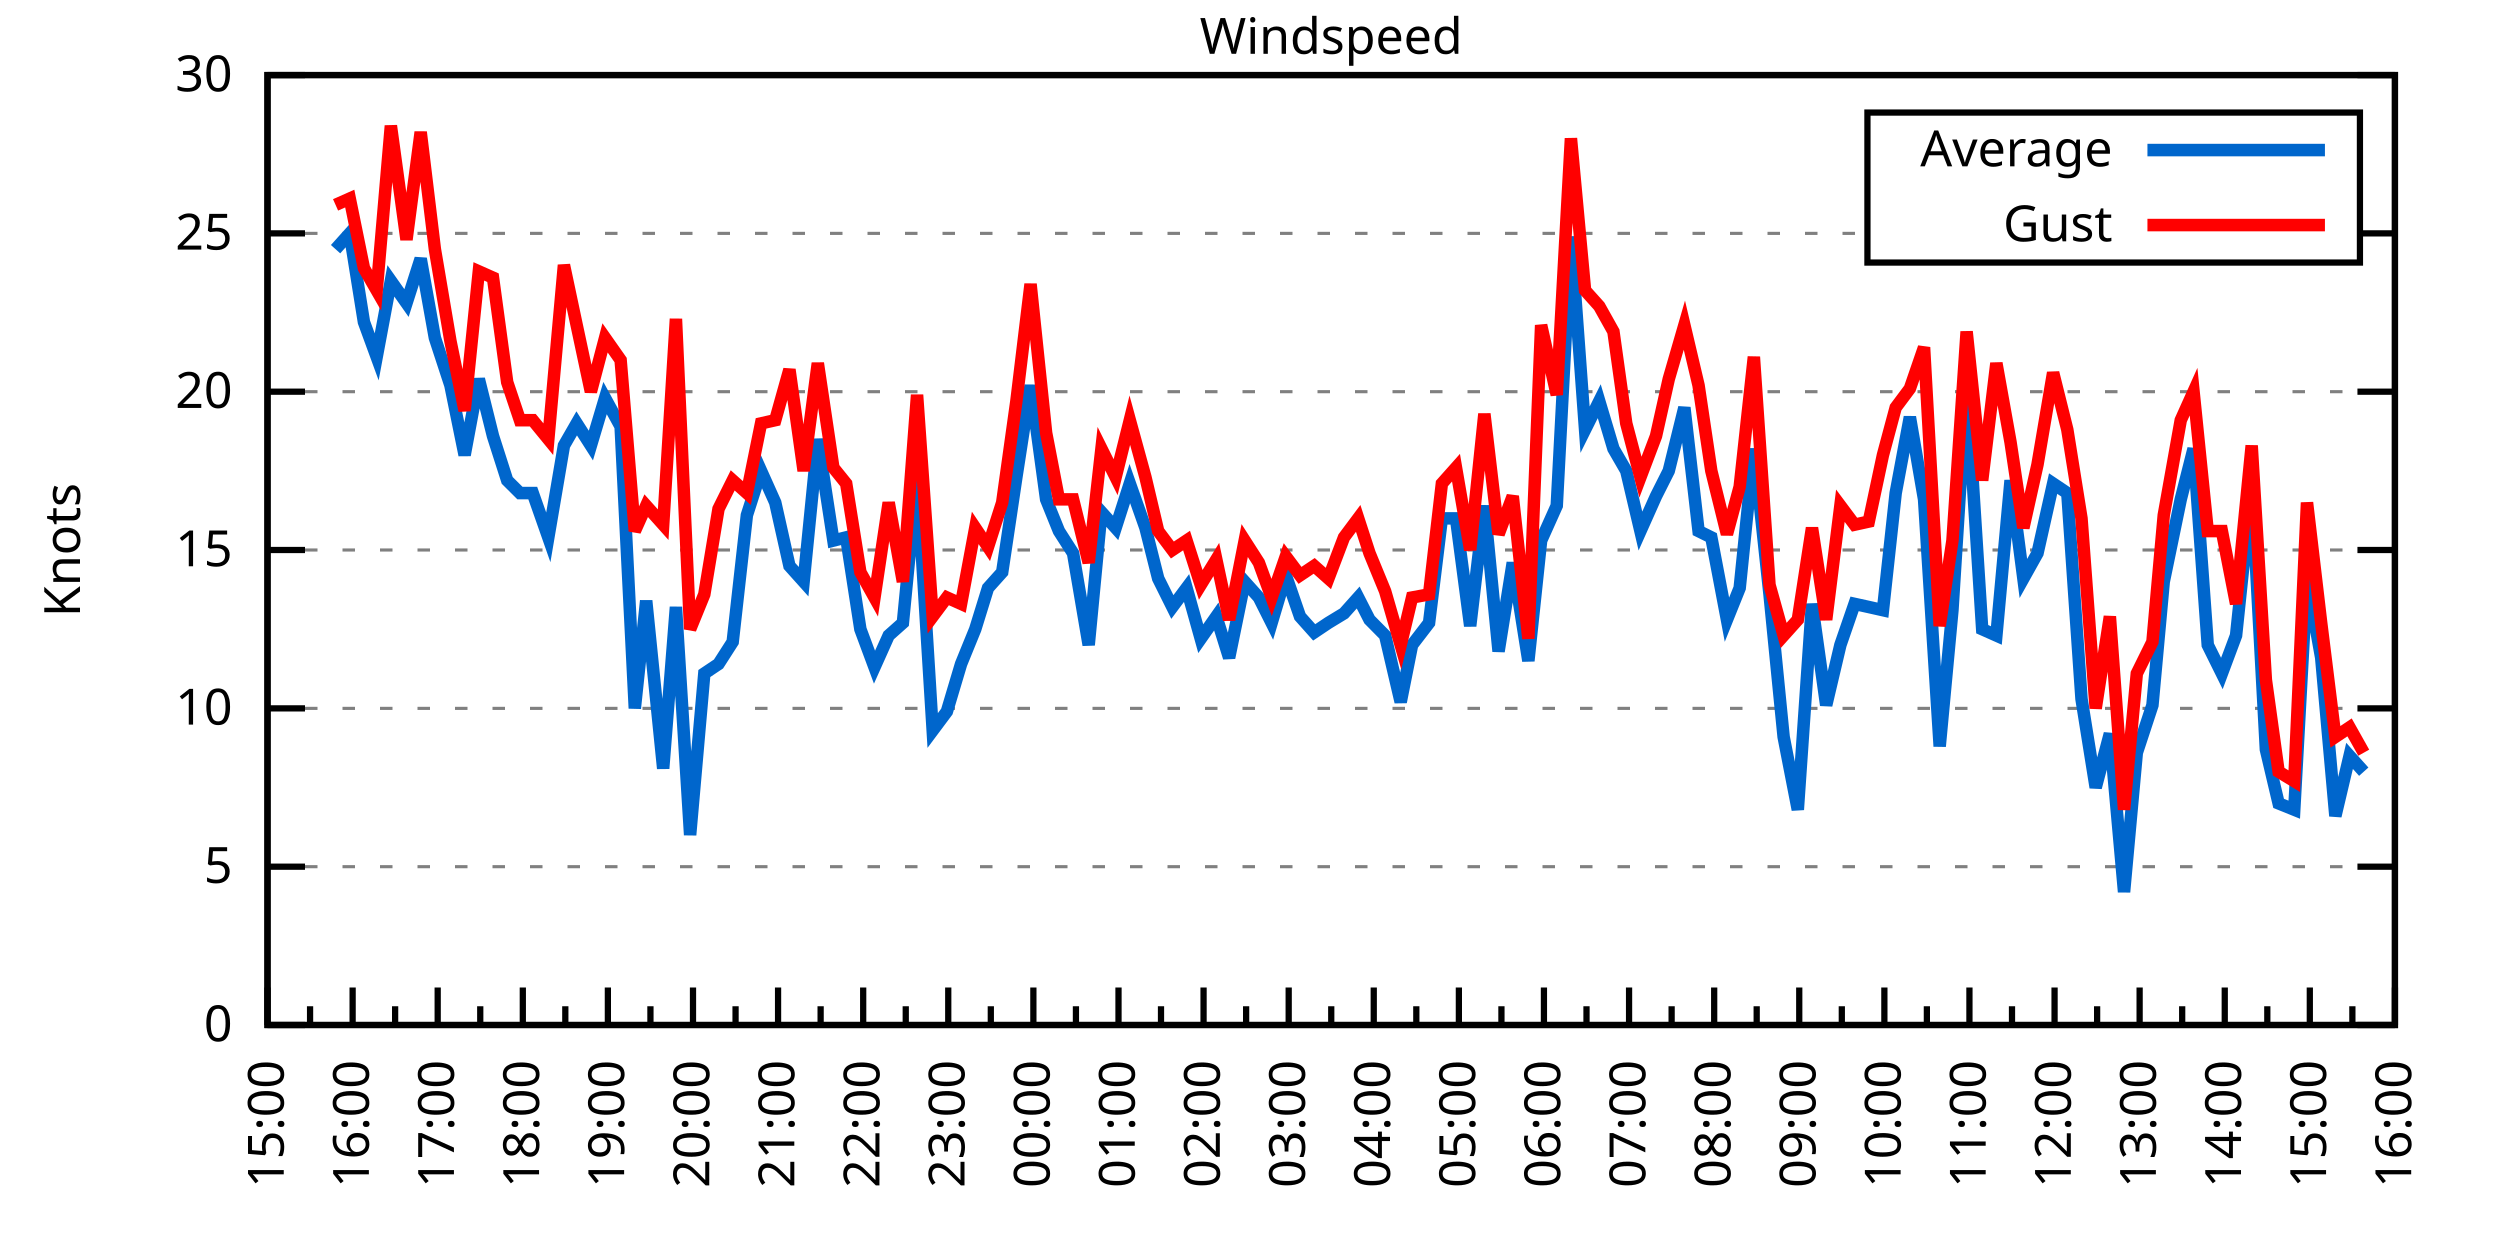
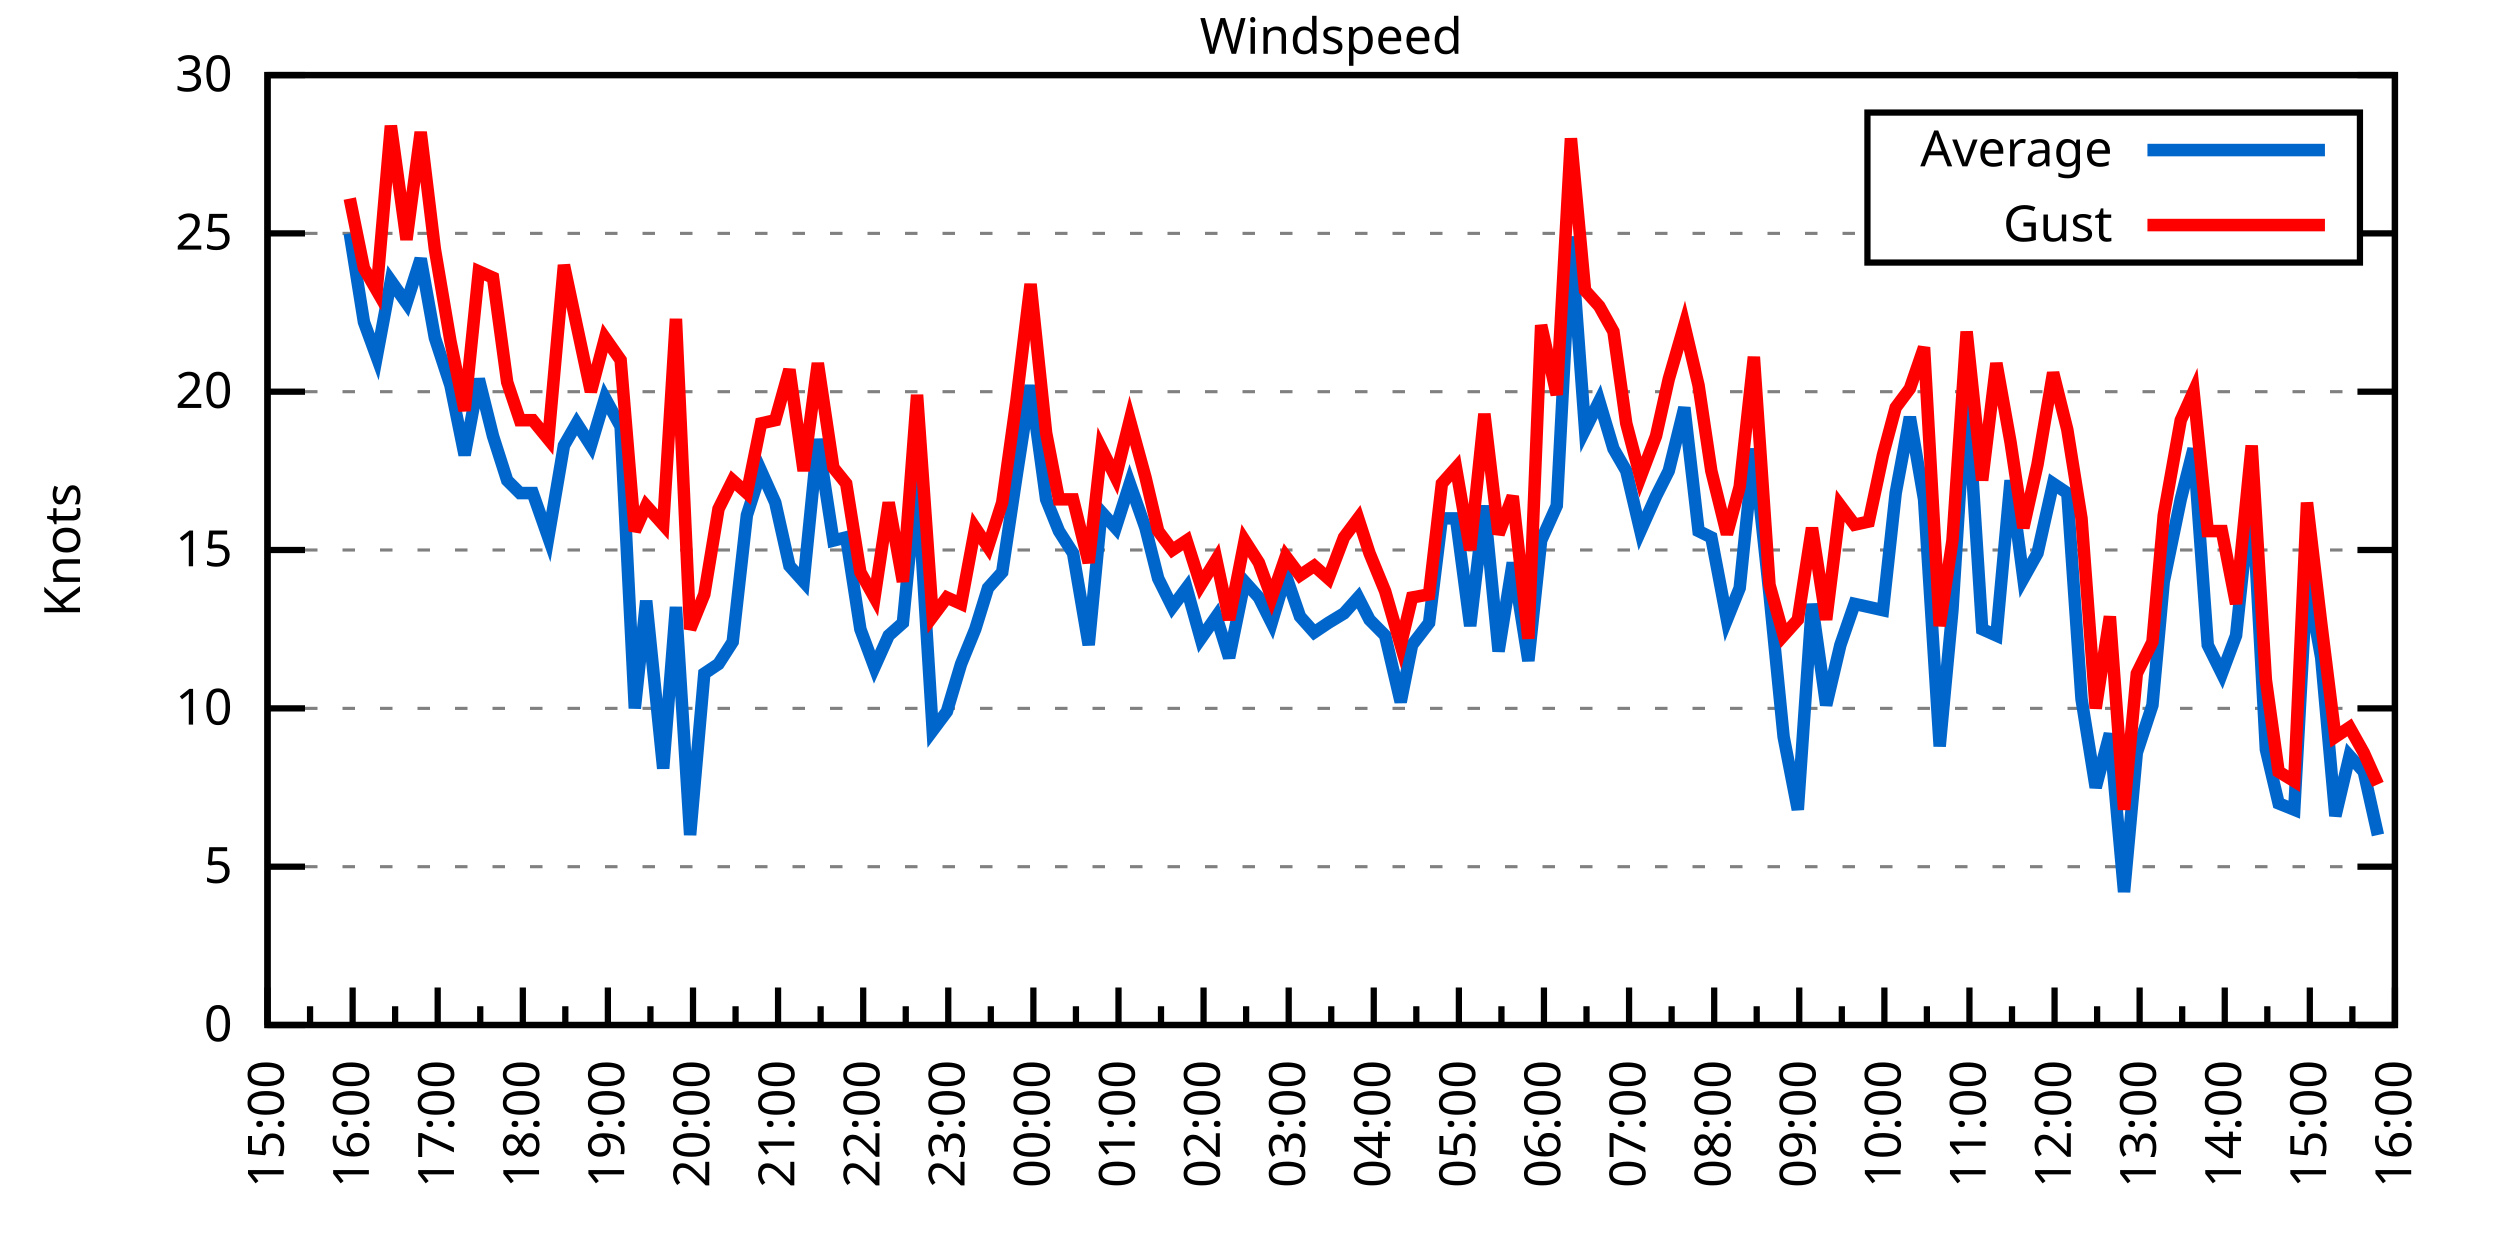
<svg xmlns="http://www.w3.org/2000/svg" xmlns:xlink="http://www.w3.org/1999/xlink" width="400" height="200" viewBox="0 0 400 200">
  <g id="gnuplot_canvas">
    <rect x="0" y="0" width="400" height="200" fill="none" />
    <defs>
      <circle id="gpDot" r="0.5" stroke-width="0.5" stroke="currentColor" />
      <path id="gpPt0" stroke-width="0.333" stroke="currentColor" d="M-1,0 h2 M0,-1 v2" />
      <path id="gpPt1" stroke-width="0.333" stroke="currentColor" d="M-1,-1 L1,1 M1,-1 L-1,1" />
      <path id="gpPt2" stroke-width="0.333" stroke="currentColor" d="M-1,0 L1,0 M0,-1 L0,1 M-1,-1 L1,1 M-1,1 L1,-1" />
      <rect id="gpPt3" stroke-width="0.333" stroke="currentColor" x="-1" y="-1" width="2" height="2" />
      <rect id="gpPt4" stroke-width="0.333" stroke="currentColor" fill="currentColor" x="-1" y="-1" width="2" height="2" />
      <circle id="gpPt5" stroke-width="0.333" stroke="currentColor" cx="0" cy="0" r="1" />
      <use xlink:href="#gpPt5" id="gpPt6" fill="currentColor" stroke="none" />
      <path id="gpPt7" stroke-width="0.333" stroke="currentColor" d="M0,-1.33 L-1.33,0.67 L1.33,0.67 z" />
      <use xlink:href="#gpPt7" id="gpPt8" fill="currentColor" stroke="none" />
      <use xlink:href="#gpPt7" id="gpPt9" stroke="currentColor" transform="rotate(180)" />
      <use xlink:href="#gpPt9" id="gpPt10" fill="currentColor" stroke="none" />
      <use xlink:href="#gpPt3" id="gpPt11" stroke="currentColor" transform="rotate(45)" />
      <use xlink:href="#gpPt11" id="gpPt12" fill="currentColor" stroke="none" />
      <path id="gpPt13" stroke-width="0.333" stroke="currentColor" d="M0,1.330 L1.265,0.411 L0.782,-1.067 L-0.782,-1.076 L-1.265,0.411 z" />
      <use xlink:href="#gpPt13" id="gpPt14" fill="currentColor" stroke="none" />
      <filter id="textbox" filterUnits="objectBoundingBox" x="0" y="0" height="1" width="1">
        <feFlood flood-color="white" flood-opacity="1" result="bgnd" />
        <feComposite in="SourceGraphic" in2="bgnd" operator="atop" />
      </filter>
      <filter id="greybox" filterUnits="objectBoundingBox" x="0" y="0" height="1" width="1">
        <feFlood flood-color="lightgrey" flood-opacity="1" result="grey" />
        <feComposite in="SourceGraphic" in2="grey" operator="atop" />
      </filter>
    </defs>
    <g fill="none" color="white" stroke="currentColor" stroke-width="1.00" stroke-linecap="butt" stroke-linejoin="miter">
</g>
    <g fill="none" color="black" stroke="currentColor" stroke-width="1.00" stroke-linecap="butt" stroke-linejoin="miter">
      <g stroke="none" shape-rendering="crispEdges">
        <polygon fill="rgb(255, 255, 255)" points="42.80,164.00 383.18,164.00 383.18,12.02 42.80,12.02 " />
      </g>
    </g>
    <g fill="none" color="black" stroke="currentColor" stroke-width="1.00" stroke-linecap="butt" stroke-linejoin="miter">
</g>
    <g fill="none" color="black" stroke="black" stroke-width="0.50" stroke-linecap="butt" stroke-linejoin="miter">
</g>
    <g fill="none" color="gray" stroke="currentColor" stroke-width="0.50" stroke-linecap="butt" stroke-linejoin="miter">
      <path stroke="gray" stroke-dasharray="2,4" class="gridline" d="M42.80,164.00 L383.19,164.00  " />
    </g>
    <g fill="none" color="gray" stroke="gray" stroke-width="1.00" stroke-linecap="butt" stroke-linejoin="miter">
</g>
    <g fill="none" color="black" stroke="currentColor" stroke-width="1.00" stroke-linecap="butt" stroke-linejoin="miter">
      <path stroke="black" d="M42.80,164.00 L48.80,164.00 M383.19,164.00 L377.19,164.00  " />
      <g transform="translate(37.20,166.60)" stroke="none" fill="black" font-family="Sans" font-size="8.00" text-anchor="end">
        <text>
          <tspan font-family="Sans"> 0</tspan>
        </text>
      </g>
    </g>
    <g fill="none" color="black" stroke="currentColor" stroke-width="1.00" stroke-linecap="butt" stroke-linejoin="miter">
</g>
    <g fill="none" color="black" stroke="black" stroke-width="0.50" stroke-linecap="butt" stroke-linejoin="miter">
</g>
    <g fill="none" color="gray" stroke="currentColor" stroke-width="0.50" stroke-linecap="butt" stroke-linejoin="miter">
      <path stroke="gray" stroke-dasharray="2,4" class="gridline" d="M42.80,138.67 L383.19,138.67  " />
    </g>
    <g fill="none" color="gray" stroke="gray" stroke-width="1.00" stroke-linecap="butt" stroke-linejoin="miter">
</g>
    <g fill="none" color="black" stroke="currentColor" stroke-width="1.00" stroke-linecap="butt" stroke-linejoin="miter">
      <path stroke="black" d="M42.80,138.67 L48.80,138.67 M383.19,138.67 L377.19,138.67  " />
      <g transform="translate(37.20,141.27)" stroke="none" fill="black" font-family="Sans" font-size="8.00" text-anchor="end">
        <text>
          <tspan font-family="Sans"> 5</tspan>
        </text>
      </g>
    </g>
    <g fill="none" color="black" stroke="currentColor" stroke-width="1.00" stroke-linecap="butt" stroke-linejoin="miter">
</g>
    <g fill="none" color="black" stroke="black" stroke-width="0.50" stroke-linecap="butt" stroke-linejoin="miter">
</g>
    <g fill="none" color="gray" stroke="currentColor" stroke-width="0.50" stroke-linecap="butt" stroke-linejoin="miter">
      <path stroke="gray" stroke-dasharray="2,4" class="gridline" d="M42.80,113.34 L383.19,113.34  " />
    </g>
    <g fill="none" color="gray" stroke="gray" stroke-width="1.00" stroke-linecap="butt" stroke-linejoin="miter">
</g>
    <g fill="none" color="black" stroke="currentColor" stroke-width="1.00" stroke-linecap="butt" stroke-linejoin="miter">
      <path stroke="black" d="M42.80,113.34 L48.80,113.34 M383.19,113.34 L377.19,113.34  " />
      <g transform="translate(37.20,115.94)" stroke="none" fill="black" font-family="Sans" font-size="8.00" text-anchor="end">
        <text>
          <tspan font-family="Sans"> 10</tspan>
        </text>
      </g>
    </g>
    <g fill="none" color="black" stroke="currentColor" stroke-width="1.00" stroke-linecap="butt" stroke-linejoin="miter">
</g>
    <g fill="none" color="black" stroke="black" stroke-width="0.50" stroke-linecap="butt" stroke-linejoin="miter">
</g>
    <g fill="none" color="gray" stroke="currentColor" stroke-width="0.50" stroke-linecap="butt" stroke-linejoin="miter">
      <path stroke="gray" stroke-dasharray="2,4" class="gridline" d="M42.80,88.00 L383.19,88.00  " />
    </g>
    <g fill="none" color="gray" stroke="gray" stroke-width="1.00" stroke-linecap="butt" stroke-linejoin="miter">
</g>
    <g fill="none" color="black" stroke="currentColor" stroke-width="1.00" stroke-linecap="butt" stroke-linejoin="miter">
      <path stroke="black" d="M42.80,88.00 L48.80,88.00 M383.19,88.00 L377.19,88.00  " />
      <g transform="translate(37.20,90.60)" stroke="none" fill="black" font-family="Sans" font-size="8.00" text-anchor="end">
        <text>
          <tspan font-family="Sans"> 15</tspan>
        </text>
      </g>
    </g>
    <g fill="none" color="black" stroke="currentColor" stroke-width="1.00" stroke-linecap="butt" stroke-linejoin="miter">
</g>
    <g fill="none" color="black" stroke="black" stroke-width="0.50" stroke-linecap="butt" stroke-linejoin="miter">
</g>
    <g fill="none" color="gray" stroke="currentColor" stroke-width="0.50" stroke-linecap="butt" stroke-linejoin="miter">
      <path stroke="gray" stroke-dasharray="2,4" class="gridline" d="M42.80,62.67 L383.19,62.67  " />
    </g>
    <g fill="none" color="gray" stroke="gray" stroke-width="1.00" stroke-linecap="butt" stroke-linejoin="miter">
</g>
    <g fill="none" color="black" stroke="currentColor" stroke-width="1.00" stroke-linecap="butt" stroke-linejoin="miter">
      <path stroke="black" d="M42.80,62.67 L48.80,62.67 M383.19,62.67 L377.19,62.67  " />
      <g transform="translate(37.20,65.27)" stroke="none" fill="black" font-family="Sans" font-size="8.00" text-anchor="end">
        <text>
          <tspan font-family="Sans"> 20</tspan>
        </text>
      </g>
    </g>
    <g fill="none" color="black" stroke="currentColor" stroke-width="1.00" stroke-linecap="butt" stroke-linejoin="miter">
</g>
    <g fill="none" color="black" stroke="black" stroke-width="0.50" stroke-linecap="butt" stroke-linejoin="miter">
</g>
    <g fill="none" color="gray" stroke="currentColor" stroke-width="0.50" stroke-linecap="butt" stroke-linejoin="miter">
      <path stroke="gray" stroke-dasharray="2,4" class="gridline" d="M42.80,37.34 L298.79,37.34 M377.59,37.34 L383.19,37.34  " />
    </g>
    <g fill="none" color="gray" stroke="gray" stroke-width="1.00" stroke-linecap="butt" stroke-linejoin="miter">
</g>
    <g fill="none" color="black" stroke="currentColor" stroke-width="1.00" stroke-linecap="butt" stroke-linejoin="miter">
      <path stroke="black" d="M42.80,37.34 L48.80,37.34 M383.19,37.34 L377.19,37.34  " />
      <g transform="translate(37.20,39.94)" stroke="none" fill="black" font-family="Sans" font-size="8.00" text-anchor="end">
        <text>
          <tspan font-family="Sans"> 25</tspan>
        </text>
      </g>
    </g>
    <g fill="none" color="black" stroke="currentColor" stroke-width="1.00" stroke-linecap="butt" stroke-linejoin="miter">
</g>
    <g fill="none" color="black" stroke="black" stroke-width="0.50" stroke-linecap="butt" stroke-linejoin="miter">
</g>
    <g fill="none" color="gray" stroke="currentColor" stroke-width="0.50" stroke-linecap="butt" stroke-linejoin="miter">
      <path stroke="gray" stroke-dasharray="2,4" class="gridline" d="M42.80,12.01 L383.19,12.01  " />
    </g>
    <g fill="none" color="gray" stroke="gray" stroke-width="1.00" stroke-linecap="butt" stroke-linejoin="miter">
</g>
    <g fill="none" color="black" stroke="currentColor" stroke-width="1.00" stroke-linecap="butt" stroke-linejoin="miter">
      <path stroke="black" d="M42.80,12.01 L48.80,12.01 M383.19,12.01 L377.19,12.01  " />
      <g transform="translate(37.20,14.61)" stroke="none" fill="black" font-family="Sans" font-size="8.00" text-anchor="end">
        <text>
          <tspan font-family="Sans"> 30</tspan>
        </text>
      </g>
    </g>
    <g fill="none" color="black" stroke="currentColor" stroke-width="1.00" stroke-linecap="butt" stroke-linejoin="miter">
      <path stroke="black" d="M42.80,164.00 L42.80,158.00  " />
      <g transform="translate(45.40,169.60) rotate(270)" stroke="none" fill="black" font-family="Sans" font-size="8.00" text-anchor="end">
        <text>
          <tspan font-family="Sans">15:00</tspan>
        </text>
      </g>
    </g>
    <g fill="none" color="black" stroke="currentColor" stroke-width="1.00" stroke-linecap="butt" stroke-linejoin="miter">
      <path stroke="black" d="M49.61,164.00 L49.61,161.00 M56.42,164.00 L56.42,158.00  " />
      <g transform="translate(59.02,169.60) rotate(270)" stroke="none" fill="black" font-family="Sans" font-size="8.00" text-anchor="end">
        <text>
          <tspan font-family="Sans">16:00</tspan>
        </text>
      </g>
    </g>
    <g fill="none" color="black" stroke="currentColor" stroke-width="1.00" stroke-linecap="butt" stroke-linejoin="miter">
      <path stroke="black" d="M63.22,164.00 L63.22,161.00 M70.03,164.00 L70.03,158.00  " />
      <g transform="translate(72.63,169.60) rotate(270)" stroke="none" fill="black" font-family="Sans" font-size="8.00" text-anchor="end">
        <text>
          <tspan font-family="Sans">17:00</tspan>
        </text>
      </g>
    </g>
    <g fill="none" color="black" stroke="currentColor" stroke-width="1.00" stroke-linecap="butt" stroke-linejoin="miter">
      <path stroke="black" d="M76.84,164.00 L76.84,161.00 M83.65,164.00 L83.65,158.00  " />
      <g transform="translate(86.25,169.60) rotate(270)" stroke="none" fill="black" font-family="Sans" font-size="8.00" text-anchor="end">
        <text>
          <tspan font-family="Sans">18:00</tspan>
        </text>
      </g>
    </g>
    <g fill="none" color="black" stroke="currentColor" stroke-width="1.00" stroke-linecap="butt" stroke-linejoin="miter">
      <path stroke="black" d="M90.45,164.00 L90.45,161.00 M97.26,164.00 L97.26,158.00  " />
      <g transform="translate(99.86,169.60) rotate(270)" stroke="none" fill="black" font-family="Sans" font-size="8.00" text-anchor="end">
        <text>
          <tspan font-family="Sans">19:00</tspan>
        </text>
      </g>
    </g>
    <g fill="none" color="black" stroke="currentColor" stroke-width="1.00" stroke-linecap="butt" stroke-linejoin="miter">
      <path stroke="black" d="M104.07,164.00 L104.07,161.00 M110.88,164.00 L110.88,158.00  " />
      <g transform="translate(113.48,169.60) rotate(270)" stroke="none" fill="black" font-family="Sans" font-size="8.00" text-anchor="end">
        <text>
          <tspan font-family="Sans">20:00</tspan>
        </text>
      </g>
    </g>
    <g fill="none" color="black" stroke="currentColor" stroke-width="1.00" stroke-linecap="butt" stroke-linejoin="miter">
      <path stroke="black" d="M117.69,164.00 L117.69,161.00 M124.49,164.00 L124.49,158.00  " />
      <g transform="translate(127.09,169.60) rotate(270)" stroke="none" fill="black" font-family="Sans" font-size="8.00" text-anchor="end">
        <text>
          <tspan font-family="Sans">21:00</tspan>
        </text>
      </g>
    </g>
    <g fill="none" color="black" stroke="currentColor" stroke-width="1.00" stroke-linecap="butt" stroke-linejoin="miter">
      <path stroke="black" d="M131.30,164.00 L131.30,161.00 M138.11,164.00 L138.11,158.00  " />
      <g transform="translate(140.71,169.60) rotate(270)" stroke="none" fill="black" font-family="Sans" font-size="8.00" text-anchor="end">
        <text>
          <tspan font-family="Sans">22:00</tspan>
        </text>
      </g>
    </g>
    <g fill="none" color="black" stroke="currentColor" stroke-width="1.00" stroke-linecap="butt" stroke-linejoin="miter">
      <path stroke="black" d="M144.92,164.00 L144.92,161.00 M151.72,164.00 L151.72,158.00  " />
      <g transform="translate(154.32,169.60) rotate(270)" stroke="none" fill="black" font-family="Sans" font-size="8.00" text-anchor="end">
        <text>
          <tspan font-family="Sans">23:00</tspan>
        </text>
      </g>
    </g>
    <g fill="none" color="black" stroke="currentColor" stroke-width="1.00" stroke-linecap="butt" stroke-linejoin="miter">
      <path stroke="black" d="M158.53,164.00 L158.53,161.00 M165.34,164.00 L165.34,158.00  " />
      <g transform="translate(167.94,169.60) rotate(270)" stroke="none" fill="black" font-family="Sans" font-size="8.00" text-anchor="end">
        <text>
          <tspan font-family="Sans">00:00</tspan>
        </text>
      </g>
    </g>
    <g fill="none" color="black" stroke="currentColor" stroke-width="1.00" stroke-linecap="butt" stroke-linejoin="miter">
      <path stroke="black" d="M172.15,164.00 L172.15,161.00 M178.96,164.00 L178.96,158.00  " />
      <g transform="translate(181.56,169.60) rotate(270)" stroke="none" fill="black" font-family="Sans" font-size="8.00" text-anchor="end">
        <text>
          <tspan font-family="Sans">01:00</tspan>
        </text>
      </g>
    </g>
    <g fill="none" color="black" stroke="currentColor" stroke-width="1.00" stroke-linecap="butt" stroke-linejoin="miter">
      <path stroke="black" d="M185.76,164.00 L185.76,161.00 M192.57,164.00 L192.57,158.00  " />
      <g transform="translate(195.17,169.60) rotate(270)" stroke="none" fill="black" font-family="Sans" font-size="8.00" text-anchor="end">
        <text>
          <tspan font-family="Sans">02:00</tspan>
        </text>
      </g>
    </g>
    <g fill="none" color="black" stroke="currentColor" stroke-width="1.00" stroke-linecap="butt" stroke-linejoin="miter">
      <path stroke="black" d="M199.38,164.00 L199.38,161.00 M206.19,164.00 L206.19,158.00  " />
      <g transform="translate(208.79,169.60) rotate(270)" stroke="none" fill="black" font-family="Sans" font-size="8.00" text-anchor="end">
        <text>
          <tspan font-family="Sans">03:00</tspan>
        </text>
      </g>
    </g>
    <g fill="none" color="black" stroke="currentColor" stroke-width="1.00" stroke-linecap="butt" stroke-linejoin="miter">
      <path stroke="black" d="M213.00,164.00 L213.00,161.00 M219.80,164.00 L219.80,158.00  " />
      <g transform="translate(222.40,169.60) rotate(270)" stroke="none" fill="black" font-family="Sans" font-size="8.00" text-anchor="end">
        <text>
          <tspan font-family="Sans">04:00</tspan>
        </text>
      </g>
    </g>
    <g fill="none" color="black" stroke="currentColor" stroke-width="1.00" stroke-linecap="butt" stroke-linejoin="miter">
      <path stroke="black" d="M226.61,164.00 L226.61,161.00 M233.42,164.00 L233.42,158.00  " />
      <g transform="translate(236.02,169.60) rotate(270)" stroke="none" fill="black" font-family="Sans" font-size="8.00" text-anchor="end">
        <text>
          <tspan font-family="Sans">05:00</tspan>
        </text>
      </g>
    </g>
    <g fill="none" color="black" stroke="currentColor" stroke-width="1.00" stroke-linecap="butt" stroke-linejoin="miter">
      <path stroke="black" d="M240.23,164.00 L240.23,161.00 M247.03,164.00 L247.03,158.00  " />
      <g transform="translate(249.63,169.60) rotate(270)" stroke="none" fill="black" font-family="Sans" font-size="8.00" text-anchor="end">
        <text>
          <tspan font-family="Sans">06:00</tspan>
        </text>
      </g>
    </g>
    <g fill="none" color="black" stroke="currentColor" stroke-width="1.00" stroke-linecap="butt" stroke-linejoin="miter">
      <path stroke="black" d="M253.84,164.00 L253.84,161.00 M260.65,164.00 L260.65,158.00  " />
      <g transform="translate(263.25,169.60) rotate(270)" stroke="none" fill="black" font-family="Sans" font-size="8.00" text-anchor="end">
        <text>
          <tspan font-family="Sans">07:00</tspan>
        </text>
      </g>
    </g>
    <g fill="none" color="black" stroke="currentColor" stroke-width="1.00" stroke-linecap="butt" stroke-linejoin="miter">
      <path stroke="black" d="M267.46,164.00 L267.46,161.00 M274.27,164.00 L274.27,158.00  " />
      <g transform="translate(276.87,169.60) rotate(270)" stroke="none" fill="black" font-family="Sans" font-size="8.00" text-anchor="end">
        <text>
          <tspan font-family="Sans">08:00</tspan>
        </text>
      </g>
    </g>
    <g fill="none" color="black" stroke="currentColor" stroke-width="1.00" stroke-linecap="butt" stroke-linejoin="miter">
      <path stroke="black" d="M281.07,164.00 L281.07,161.00 M287.88,164.00 L287.88,158.00  " />
      <g transform="translate(290.48,169.60) rotate(270)" stroke="none" fill="black" font-family="Sans" font-size="8.00" text-anchor="end">
        <text>
          <tspan font-family="Sans">09:00</tspan>
        </text>
      </g>
    </g>
    <g fill="none" color="black" stroke="currentColor" stroke-width="1.00" stroke-linecap="butt" stroke-linejoin="miter">
      <path stroke="black" d="M294.69,164.00 L294.69,161.00 M301.50,164.00 L301.50,158.00  " />
      <g transform="translate(304.10,169.60) rotate(270)" stroke="none" fill="black" font-family="Sans" font-size="8.00" text-anchor="end">
        <text>
          <tspan font-family="Sans">10:00</tspan>
        </text>
      </g>
    </g>
    <g fill="none" color="black" stroke="currentColor" stroke-width="1.00" stroke-linecap="butt" stroke-linejoin="miter">
      <path stroke="black" d="M308.30,164.00 L308.30,161.00 M315.11,164.00 L315.11,158.00  " />
      <g transform="translate(317.71,169.60) rotate(270)" stroke="none" fill="black" font-family="Sans" font-size="8.00" text-anchor="end">
        <text>
          <tspan font-family="Sans">11:00</tspan>
        </text>
      </g>
    </g>
    <g fill="none" color="black" stroke="currentColor" stroke-width="1.00" stroke-linecap="butt" stroke-linejoin="miter">
      <path stroke="black" d="M321.92,164.00 L321.92,161.00 M328.73,164.00 L328.73,158.00  " />
      <g transform="translate(331.33,169.60) rotate(270)" stroke="none" fill="black" font-family="Sans" font-size="8.00" text-anchor="end">
        <text>
          <tspan font-family="Sans">12:00</tspan>
        </text>
      </g>
    </g>
    <g fill="none" color="black" stroke="currentColor" stroke-width="1.00" stroke-linecap="butt" stroke-linejoin="miter">
      <path stroke="black" d="M335.54,164.00 L335.54,161.00 M342.34,164.00 L342.34,158.00  " />
      <g transform="translate(344.94,169.60) rotate(270)" stroke="none" fill="black" font-family="Sans" font-size="8.00" text-anchor="end">
        <text>
          <tspan font-family="Sans">13:00</tspan>
        </text>
      </g>
    </g>
    <g fill="none" color="black" stroke="currentColor" stroke-width="1.00" stroke-linecap="butt" stroke-linejoin="miter">
      <path stroke="black" d="M349.15,164.00 L349.15,161.00 M355.96,164.00 L355.96,158.00  " />
      <g transform="translate(358.56,169.60) rotate(270)" stroke="none" fill="black" font-family="Sans" font-size="8.00" text-anchor="end">
        <text>
          <tspan font-family="Sans">14:00</tspan>
        </text>
      </g>
    </g>
    <g fill="none" color="black" stroke="currentColor" stroke-width="1.00" stroke-linecap="butt" stroke-linejoin="miter">
      <path stroke="black" d="M362.77,164.00 L362.77,161.00 M369.57,164.00 L369.57,158.00  " />
      <g transform="translate(372.17,169.60) rotate(270)" stroke="none" fill="black" font-family="Sans" font-size="8.00" text-anchor="end">
        <text>
          <tspan font-family="Sans">15:00</tspan>
        </text>
      </g>
    </g>
    <g fill="none" color="black" stroke="currentColor" stroke-width="1.00" stroke-linecap="butt" stroke-linejoin="miter">
      <path stroke="black" d="M376.38,164.00 L376.38,161.00 M383.19,164.00 L383.19,158.00  " />
      <g transform="translate(385.79,169.60) rotate(270)" stroke="none" fill="black" font-family="Sans" font-size="8.00" text-anchor="end">
        <text>
          <tspan font-family="Sans">16:00</tspan>
        </text>
      </g>
    </g>
    <g fill="none" color="black" stroke="currentColor" stroke-width="1.00" stroke-linecap="butt" stroke-linejoin="miter">
</g>
    <g fill="none" color="black" stroke="currentColor" stroke-width="1.00" stroke-linecap="butt" stroke-linejoin="miter">
      <path stroke="black" d="M42.80,12.01 L42.80,164.00 L383.19,164.00 L383.19,12.01 L42.80,12.01 Z  " />
    </g>
    <g fill="none" color="black" stroke="currentColor" stroke-width="1.00" stroke-linecap="butt" stroke-linejoin="miter">
      <g transform="translate(12.80,88.01) rotate(270)" stroke="none" fill="black" font-family="Sans" font-size="8.00" text-anchor="middle">
        <text>
          <tspan font-family="Sans">Knots</tspan>
        </text>
      </g>
    </g>
    <g fill="none" color="black" stroke="currentColor" stroke-width="1.00" stroke-linecap="butt" stroke-linejoin="miter">
</g>
    <g fill="none" color="black" stroke="currentColor" stroke-width="1.00" stroke-linecap="butt" stroke-linejoin="miter">
      <path stroke="black" d="M298.79,42.01 L298.79,18.01 L377.59,18.01 L377.59,42.01 L298.79,42.01 Z  " />
    </g>
    <g id="Windspeed_plot_1">
      <g fill="none" color="white" stroke="black" stroke-width="2.00" stroke-linecap="butt" stroke-linejoin="miter">
</g>
      <g fill="none" color="black" stroke="currentColor" stroke-width="2.00" stroke-linecap="butt" stroke-linejoin="miter">
        <g transform="translate(337.99,26.61)" stroke="none" fill="black" font-family="Sans" font-size="8.00" text-anchor="end">
          <text>
            <tspan font-family="Sans">Average</tspan>
          </text>
        </g>
      </g>
      <g fill="none" color="black" stroke="currentColor" stroke-width="2.00" stroke-linecap="butt" stroke-linejoin="miter">
-         <path stroke="rgb(  0, 102, 204)" d="M343.59,24.01 L371.99,24.01 M53.69,39.87 L55.96,37.34 L58.23,51.53 L60.27,57.10 L62.54,44.94 L65.04,48.49   L67.31,41.39 L69.58,54.06 L72.07,61.66 L74.34,72.81 L76.61,60.65 L78.88,69.77 L81.15,76.86 L83.19,78.89   L85.24,78.89 L87.73,85.98 L90.23,71.29 L92.27,67.74 L94.54,71.29 L96.81,63.69 L99.30,68.25 L101.57,113.34   L103.39,96.11 L106.11,122.96 L108.15,97.12 L110.42,133.60 L112.69,107.76 L114.96,106.24 L117.23,102.70 L119.50,82.43   L121.77,75.34 L124.04,80.41 L126.31,90.54 L128.58,93.07 L130.85,70.27 L133.34,86.49 L135.39,85.98 L137.66,100.67   L139.92,106.75 L142.19,101.68 L144.46,99.66 L146.73,76.35 L149.23,116.88 L151.50,113.84 L153.77,106.24 L156.04,100.67   L158.08,94.08 L160.35,91.55 L162.62,76.35 L164.89,61.66 L167.38,79.90 L169.43,84.97 L171.69,88.51 L174.19,103.20   L176.23,81.93 L178.50,84.46 L180.77,77.37 L183.27,84.46 L185.31,92.56 L187.58,97.12 L189.85,94.08 L192.12,102.19   L194.61,98.64 L196.66,105.23 L199.15,93.07 L201.42,95.60 L203.46,99.66 L205.73,92.06 L208.00,98.64 L210.27,101.18   L212.54,99.66 L215.04,98.14 L217.31,95.60 L219.12,99.15 L221.62,101.68 L224.11,112.32 L225.93,103.20 L228.65,99.66   L230.70,82.94 L232.96,82.94 L235.23,100.16 L237.50,80.91 L239.77,104.22 L242.04,90.03 L244.54,105.74 L246.58,86.49   L249.08,80.91 L251.35,37.85 L253.61,68.75 L255.88,64.19 L258.15,71.79 L260.20,75.34 L262.47,84.97 L264.96,79.39   L267.00,75.34 L269.50,65.21 L271.77,84.97 L273.81,85.98 L276.31,99.15 L278.35,94.08 L280.62,71.79 L283.12,95.10   L285.38,117.90 L287.65,129.55 L289.92,96.62 L292.19,112.83 L294.46,103.20 L296.73,96.62 L299.00,97.12 L301.27,97.63   L303.31,78.89 L305.58,66.73 L307.85,79.90 L310.35,119.42 L312.39,97.63 L314.66,61.66 L317.15,100.67 L319.42,101.68   L321.69,76.86 L323.74,92.56 L326.00,88.51 L328.50,77.37 L330.77,78.89 L333.04,111.82 L335.31,126.00 L337.58,117.39   L339.85,142.72 L341.89,120.43 L344.39,112.83 L346.20,93.07 L348.92,79.90 L350.97,71.79 L353.24,103.20 L355.50,107.76   L357.77,101.68 L360.27,77.87 L362.54,119.92 L364.58,128.54 L367.08,129.55 L369.12,92.56 L371.39,105.23 L373.66,130.56   L375.93,120.94 L378.20,123.47  " />
+         <path stroke="rgb(  0, 102, 204)" d="M343.59,24.01 L371.99,24.01 M55.96,37.34 L58.23,51.53 L60.27,57.10 L62.54,44.94 L65.04,48.49 L67.31,41.39   L69.58,54.06 L72.07,61.66 L74.34,72.81 L76.61,60.65 L78.88,69.77 L81.15,76.86 L83.19,78.89 L85.24,78.89   L87.73,85.98 L90.23,71.29 L92.27,67.74 L94.54,71.29 L96.81,63.69 L99.30,68.25 L101.57,113.34 L103.39,96.11   L106.11,122.96 L108.15,97.12 L110.42,133.60 L112.69,107.76 L114.96,106.24 L117.23,102.70 L119.50,82.43 L121.77,75.34   L124.04,80.41 L126.31,90.54 L128.58,93.07 L130.85,70.27 L133.34,86.49 L135.39,85.98 L137.66,100.67 L139.92,106.75   L142.19,101.68 L144.46,99.66 L146.73,76.35 L149.23,116.88 L151.50,113.84 L153.77,106.24 L156.04,100.67 L158.08,94.08   L160.35,91.55 L162.62,76.35 L164.89,61.66 L167.38,79.90 L169.43,84.97 L171.69,88.51 L174.19,103.20 L176.23,81.93   L178.50,84.46 L180.77,77.37 L183.27,84.46 L185.31,92.56 L187.58,97.12 L189.85,94.08 L192.12,102.19 L194.61,98.64   L196.66,105.23 L199.15,93.07 L201.42,95.60 L203.46,99.66 L205.73,92.06 L208.00,98.64 L210.27,101.18 L212.54,99.66   L215.04,98.14 L217.31,95.60 L219.12,99.15 L221.62,101.68 L224.11,112.32 L225.93,103.20 L228.65,99.66 L230.70,82.94   L232.96,82.94 L235.23,100.16 L237.50,80.91 L239.77,104.22 L242.04,90.03 L244.54,105.74 L246.58,86.49 L249.08,80.91   L251.35,37.85 L253.61,68.75 L255.88,64.19 L258.15,71.79 L260.20,75.34 L262.47,84.97 L264.96,79.39 L267.00,75.34   L269.50,65.21 L271.77,84.97 L273.81,85.98 L276.31,99.15 L278.35,94.08 L280.62,71.79 L283.12,95.10 L285.38,117.90   L287.65,129.55 L289.92,96.62 L292.19,112.83 L294.46,103.20 L296.73,96.62 L299.00,97.12 L301.27,97.63 L303.31,78.89   L305.58,66.73 L307.85,79.90 L310.35,119.42 L312.39,97.63 L314.66,61.66 L317.15,100.67 L319.42,101.68 L321.69,76.86   L323.74,92.56 L326.00,88.51 L328.50,77.37 L330.77,78.89 L333.04,111.82 L335.31,126.00 L337.58,117.39 L339.85,142.72   L341.89,120.43 L344.39,112.83 L346.20,93.07 L348.92,79.90 L350.97,71.79 L353.24,103.20 L355.50,107.76 L357.77,101.68   L360.27,77.87 L362.54,119.92 L364.58,128.54 L367.08,129.55 L369.12,92.56 L371.39,105.23 L373.66,130.56 L375.93,120.94   L378.20,123.47 L380.47,133.60  " />
      </g>
    </g>
    <g id="Windspeed_plot_2">
      <g fill="none" color="black" stroke="currentColor" stroke-width="2.00" stroke-linecap="butt" stroke-linejoin="miter">
        <g transform="translate(337.99,38.61)" stroke="none" fill="black" font-family="Sans" font-size="8.00" text-anchor="end">
          <text>
            <tspan font-family="Sans">Gust</tspan>
          </text>
        </g>
      </g>
      <g fill="none" color="black" stroke="currentColor" stroke-width="2.00" stroke-linecap="butt" stroke-linejoin="miter">
-         <path stroke="rgb(255,   0,   0)" d="M343.59,36.01 L371.99,36.01 M53.69,32.78 L55.96,31.77 L58.23,42.91 L60.27,46.46 L62.54,20.12 L65.04,38.35   L67.31,21.13 L69.58,39.87 L72.07,54.57 L74.34,65.71 L76.61,43.42 L78.88,44.43 L81.15,61.15 L83.19,67.23   L85.24,67.23 L87.73,70.27 L90.23,42.41 L92.27,52.03 L94.54,62.67 L96.81,54.06 L99.30,57.61 L101.57,84.97   L103.39,80.91 L106.11,83.95 L108.15,51.02 L110.42,100.67 L112.69,95.10 L114.96,81.42 L117.23,76.86 L119.50,78.89   L121.77,67.74 L124.04,67.23 L126.31,59.13 L128.58,75.34 L130.85,58.11 L133.34,74.83 L135.39,77.37 L137.66,91.55   L139.92,95.60 L142.19,80.41 L144.46,93.07 L146.73,63.18 L149.23,98.64 L151.50,95.60 L153.77,96.62 L156.04,84.46   L158.08,87.50 L160.35,80.41 L162.62,64.19 L164.89,45.45 L167.38,69.26 L169.43,79.90 L171.69,79.90 L174.19,90.03   L176.23,71.79 L178.50,76.35 L180.77,67.23 L183.27,76.35 L185.31,84.97 L187.58,88.00 L189.85,86.49 L192.12,93.58   L194.61,89.52 L196.66,99.15 L199.15,86.49 L201.42,90.03 L203.46,95.60 L205.73,89.02 L208.00,92.06 L210.27,90.54   L212.54,92.56 L215.04,85.98 L217.31,82.94 L219.12,88.51 L221.62,94.59 L224.11,103.20 L225.93,95.60 L228.65,95.10   L230.70,77.37 L232.96,74.83 L235.23,88.00 L237.50,66.22 L239.77,85.47 L242.04,79.39 L244.54,102.19 L246.58,52.03   L249.08,63.18 L251.35,22.14 L253.61,46.46 L255.88,48.99 L258.15,53.05 L260.20,67.74 L262.47,76.35 L264.96,69.77   L267.00,60.65 L269.50,52.03 L271.77,61.66 L273.81,75.34 L276.31,85.47 L278.35,77.87 L280.62,57.10 L283.12,93.58   L285.38,101.68 L287.65,99.15 L289.92,84.46 L292.19,99.15 L294.46,80.91 L296.73,83.95 L299.00,83.45 L301.27,72.81   L303.31,65.21 L305.58,62.17 L307.85,55.58 L310.35,100.16 L312.39,86.49 L314.66,53.05 L317.15,76.86 L319.42,58.11   L321.69,70.78 L323.74,84.46 L326.00,74.33 L328.50,59.63 L330.77,68.75 L333.04,82.94 L335.31,113.34 L337.58,98.64   L339.85,129.55 L341.89,107.76 L344.39,102.70 L346.20,82.43 L348.92,67.23 L350.97,62.67 L353.24,84.97 L355.50,84.97   L357.77,96.62 L360.27,71.29 L362.54,108.78 L364.58,123.47 L367.08,124.99 L369.12,80.41 L371.39,99.66 L373.66,117.90   L375.93,116.38 L378.20,120.43  " />
+         <path stroke="rgb(255,   0,   0)" d="M343.59,36.01 L371.99,36.01 M55.96,31.77 L58.23,42.91 L60.27,46.46 L62.54,20.12 L65.04,38.35 L67.31,21.13   L69.58,39.87 L72.07,54.57 L74.34,65.71 L76.61,43.42 L78.88,44.43 L81.15,61.15 L83.19,67.23 L85.24,67.23   L87.73,70.27 L90.23,42.41 L92.27,52.03 L94.54,62.67 L96.81,54.06 L99.30,57.61 L101.57,84.97 L103.39,80.91   L106.11,83.95 L108.15,51.02 L110.42,100.67 L112.69,95.10 L114.96,81.42 L117.23,76.86 L119.50,78.89 L121.77,67.74   L124.04,67.23 L126.31,59.13 L128.58,75.34 L130.85,58.11 L133.34,74.83 L135.39,77.37 L137.66,91.55 L139.92,95.60   L142.19,80.41 L144.46,93.07 L146.73,63.18 L149.23,98.64 L151.50,95.60 L153.77,96.62 L156.04,84.46 L158.08,87.50   L160.35,80.41 L162.62,64.19 L164.89,45.45 L167.38,69.26 L169.43,79.90 L171.69,79.90 L174.19,90.03 L176.23,71.79   L178.50,76.35 L180.77,67.23 L183.27,76.35 L185.31,84.97 L187.58,88.00 L189.85,86.49 L192.12,93.58 L194.61,89.52   L196.66,99.15 L199.15,86.49 L201.42,90.03 L203.46,95.60 L205.73,89.02 L208.00,92.06 L210.27,90.54 L212.54,92.56   L215.04,85.98 L217.31,82.94 L219.12,88.51 L221.62,94.59 L224.11,103.20 L225.93,95.60 L228.65,95.10 L230.70,77.37   L232.96,74.83 L235.23,88.00 L237.50,66.22 L239.77,85.47 L242.04,79.39 L244.54,102.19 L246.58,52.03 L249.08,63.18   L251.35,22.14 L253.61,46.46 L255.88,48.99 L258.15,53.05 L260.20,67.74 L262.47,76.35 L264.96,69.77 L267.00,60.65   L269.50,52.03 L271.77,61.66 L273.81,75.34 L276.31,85.47 L278.35,77.87 L280.62,57.10 L283.12,93.58 L285.38,101.68   L287.65,99.15 L289.92,84.46 L292.19,99.15 L294.46,80.91 L296.73,83.95 L299.00,83.45 L301.27,72.81 L303.31,65.21   L305.58,62.17 L307.85,55.58 L310.35,100.16 L312.39,86.49 L314.66,53.05 L317.15,76.86 L319.42,58.11 L321.69,70.78   L323.74,84.46 L326.00,74.33 L328.50,59.63 L330.77,68.75 L333.04,82.94 L335.31,113.34 L337.58,98.64 L339.85,129.55   L341.89,107.76 L344.39,102.70 L346.20,82.43 L348.92,67.23 L350.97,62.67 L353.24,84.97 L355.50,84.97 L357.77,96.62   L360.27,71.29 L362.54,108.78 L364.58,123.47 L367.08,124.99 L369.12,80.41 L371.39,99.66 L373.66,117.90 L375.93,116.38   L378.20,120.43 L380.47,125.50  " />
      </g>
    </g>
    <g fill="none" color="black" stroke="currentColor" stroke-width="2.00" stroke-linecap="butt" stroke-linejoin="miter">
</g>
    <g fill="none" color="black" stroke="black" stroke-width="1.00" stroke-linecap="butt" stroke-linejoin="miter">
</g>
    <g fill="none" color="black" stroke="currentColor" stroke-width="1.00" stroke-linecap="butt" stroke-linejoin="miter">
      <path stroke="black" d="M42.80,12.01 L42.80,164.00 L383.19,164.00 L383.19,12.01 L42.80,12.01 Z  " />
    </g>
    <g fill="none" color="black" stroke="currentColor" stroke-width="1.00" stroke-linecap="butt" stroke-linejoin="miter">
      <g transform="translate(212.99,8.61)" stroke="none" fill="black" font-family="Sans" font-size="8.00" text-anchor="middle">
        <text>
          <tspan font-family="Sans">Windspeed</tspan>
        </text>
      </g>
    </g>
    <g fill="none" color="black" stroke="currentColor" stroke-width="1.00" stroke-linecap="butt" stroke-linejoin="miter">
</g>
  </g>
</svg>
